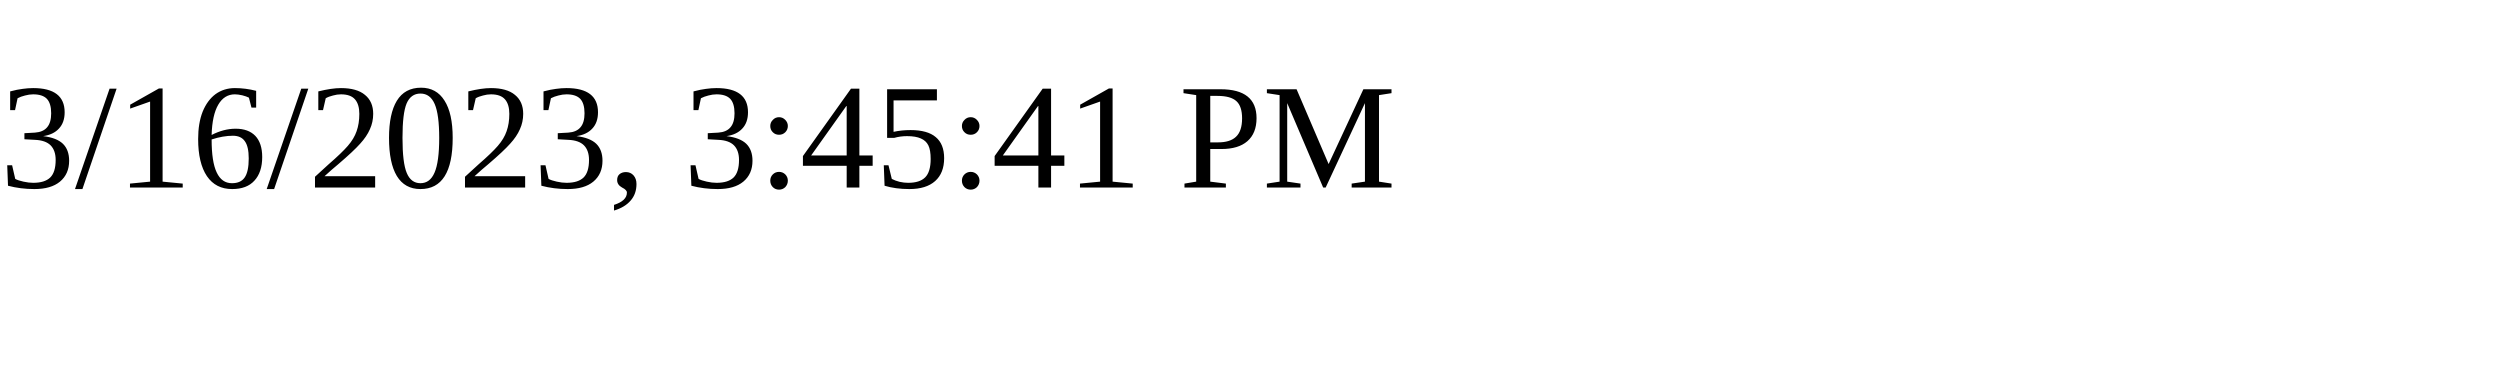
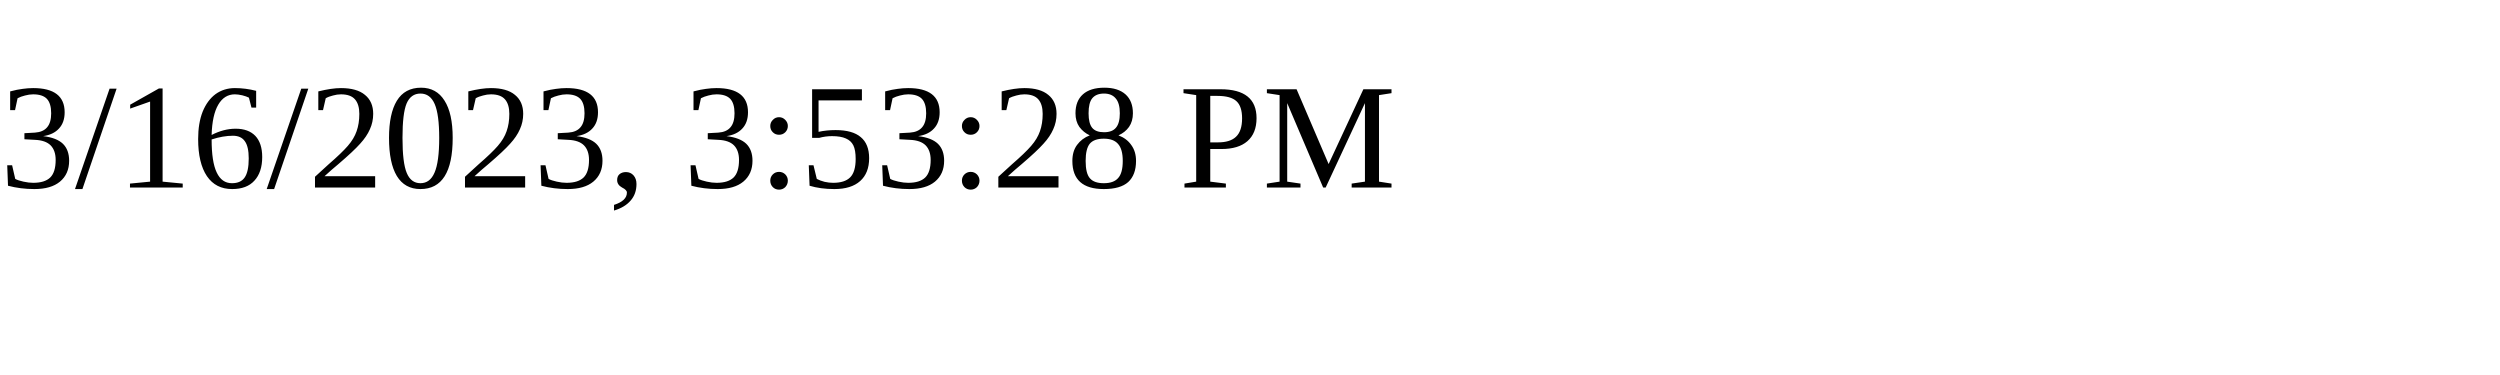
<svg xmlns="http://www.w3.org/2000/svg" height="30" width="200">
-   <text x="0" y="15">3/16/2023, 3:45:41 PM</text>
+   <text x="0" y="15">3/16/2023, 3:53:28 PM</text>
</svg>
